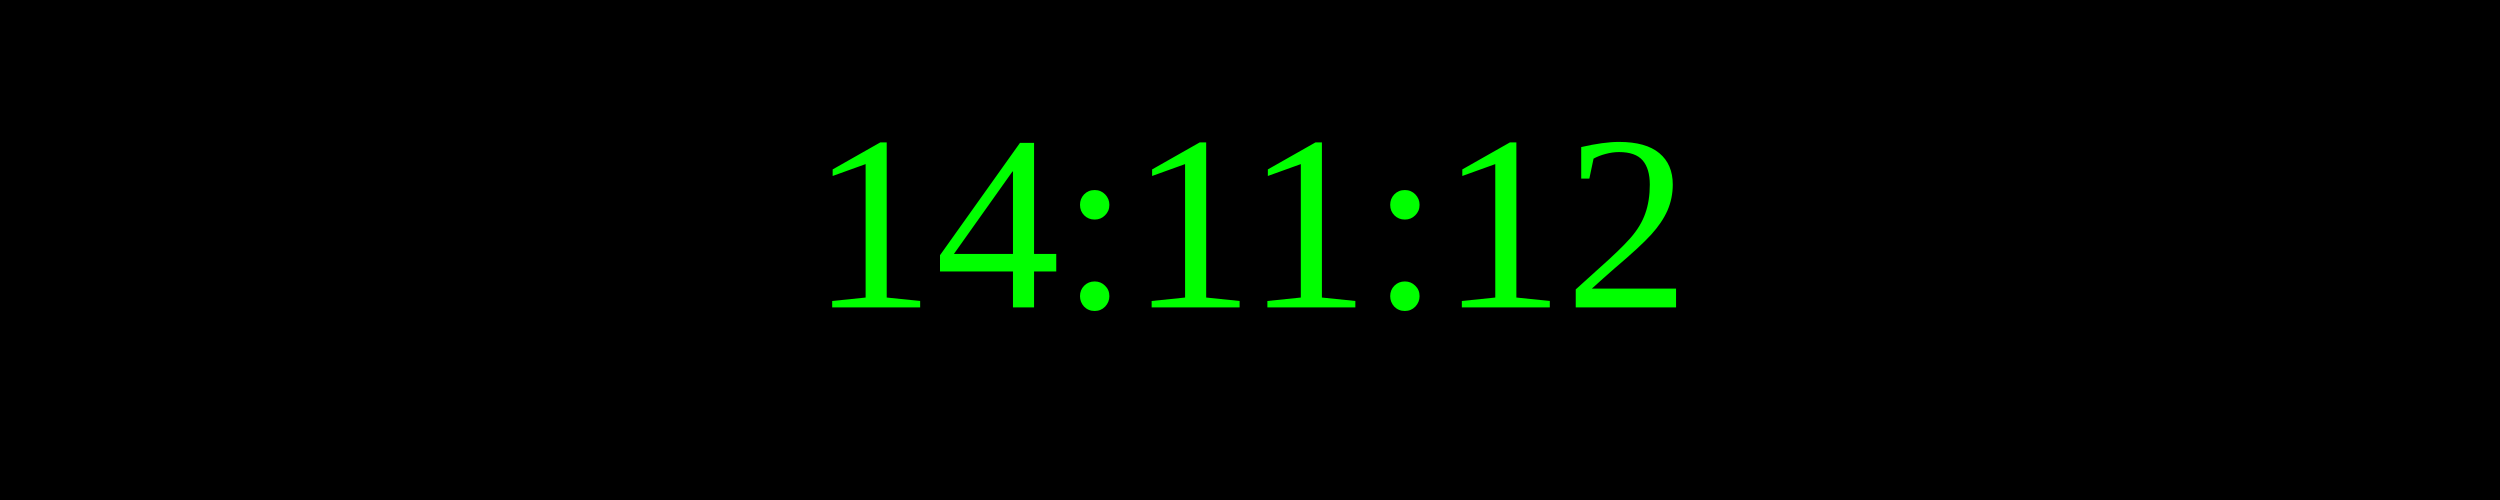
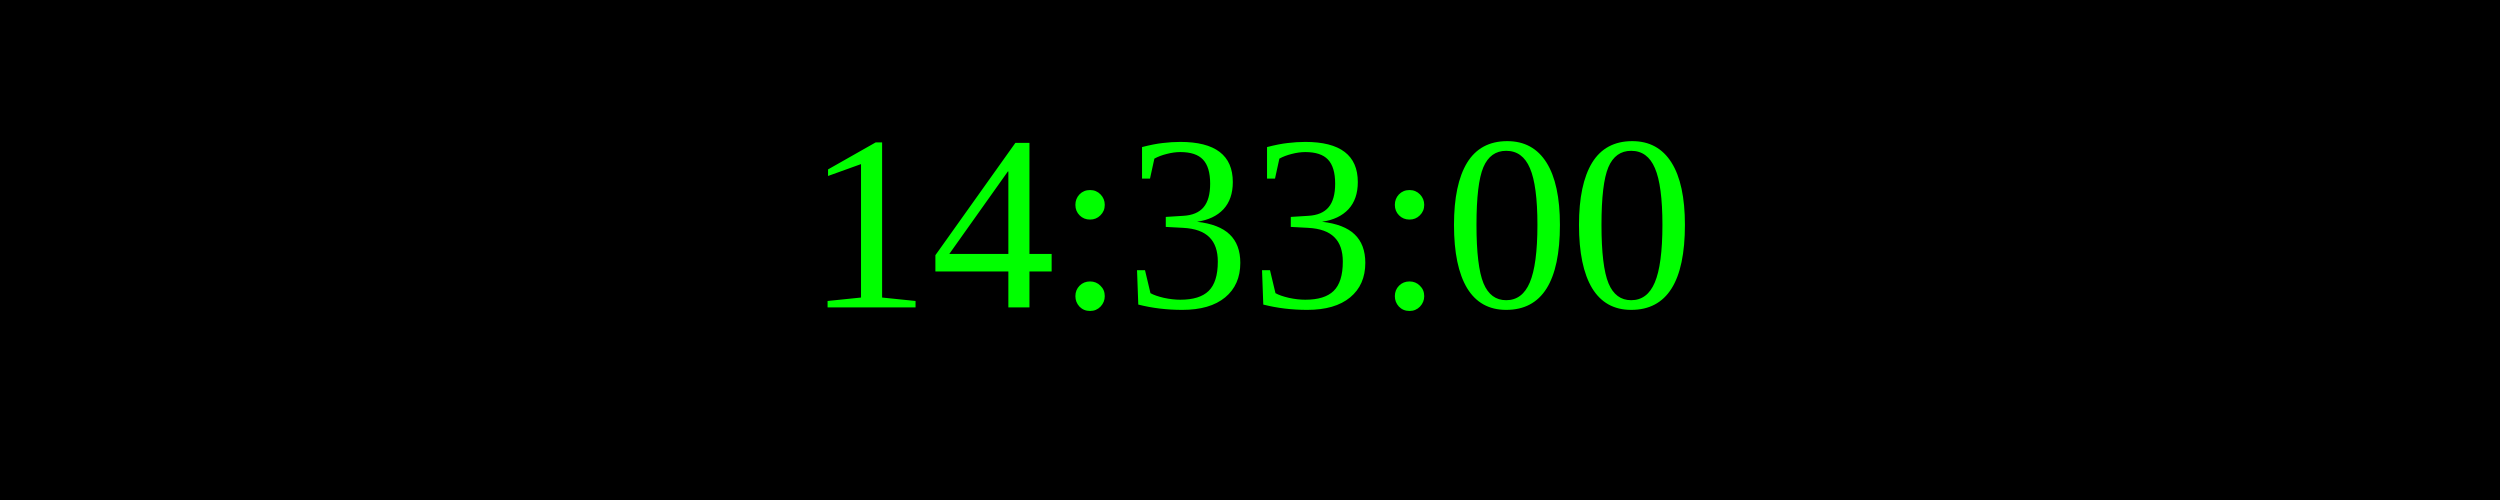
<svg xmlns="http://www.w3.org/2000/svg" width="250" height="50">
  <rect width="100%" height="100%" fill="black" />
  <text x="50%" y="50%" font-size="25" fill="lime" text-anchor="middle" dominant-baseline="middle">
- 14:11:12
+ 14:33:00
</text>
</svg>
